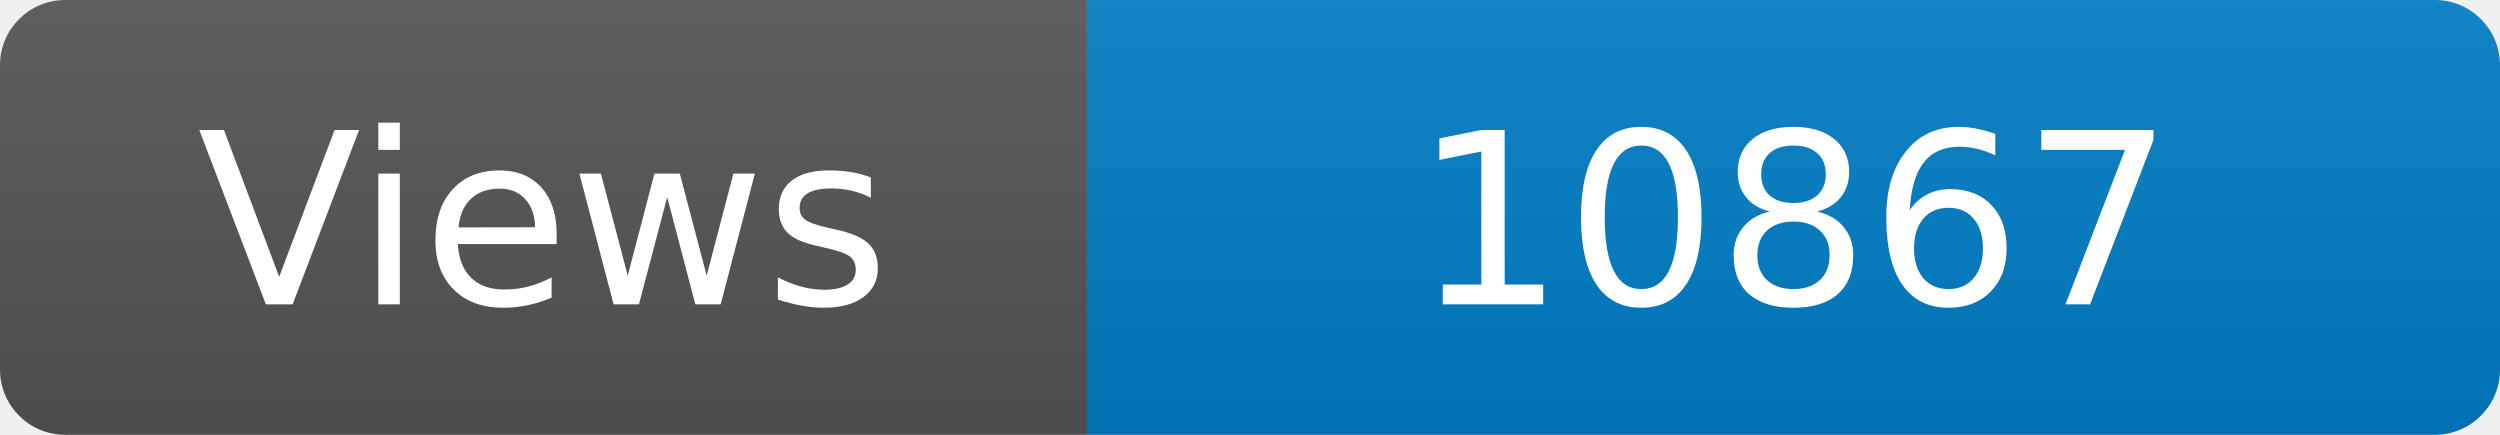
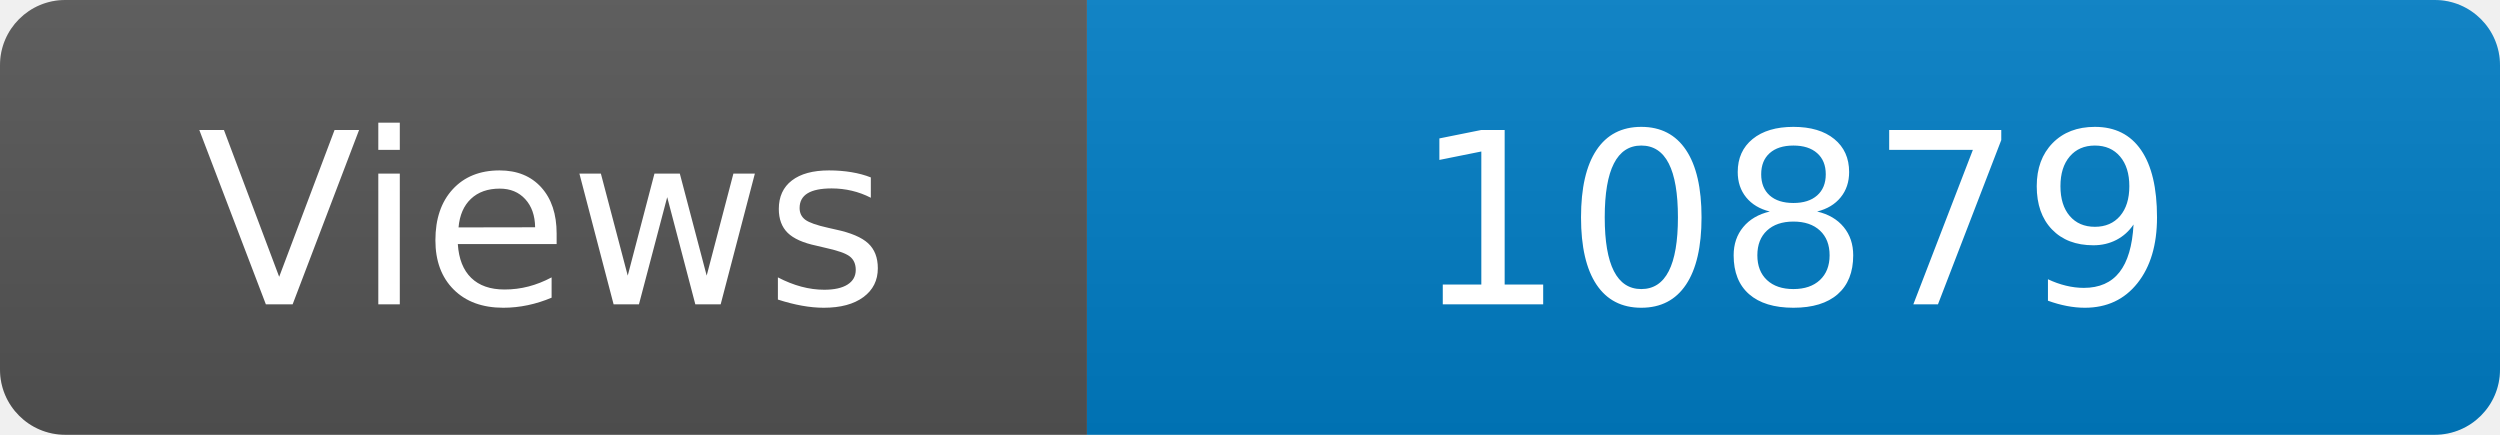
<svg xmlns="http://www.w3.org/2000/svg" width="115" height="20" role="img" aria-label="Maintained?: yes">
  <linearGradient id="s" x2="0" y2="100%">
    <stop offset="0" stop-color="#bbb" stop-opacity=".1" />
    <stop offset="1" stop-opacity=".1" />
  </linearGradient>
  <clipPath id="r">
    <rect width="115" height="20" rx="3" fill="#fff" />
  </clipPath>
  <g clip-path="url(#r)">
    <rect width="50" height="20" fill="#555" />
    <rect x="50" width="160" height="20" fill="#007ec6" />
    <rect width="115" height="20" fill="url(#s)" />
  </g>
  <g fill="#fff" text-anchor="middle" font-family="Verdana,Geneva,DejaVu Sans,sans-serif" font-size="110">
    <text x="250" y="140" transform="scale(.1)" fill="#fff">Views</text>
-     <text x="825" y="140" transform="scale(.1)" fill="#fff">10867</text>
+     <text x="825" y="140" transform="scale(.1)" fill="#fff">10879</text>
  </g>
</svg>
